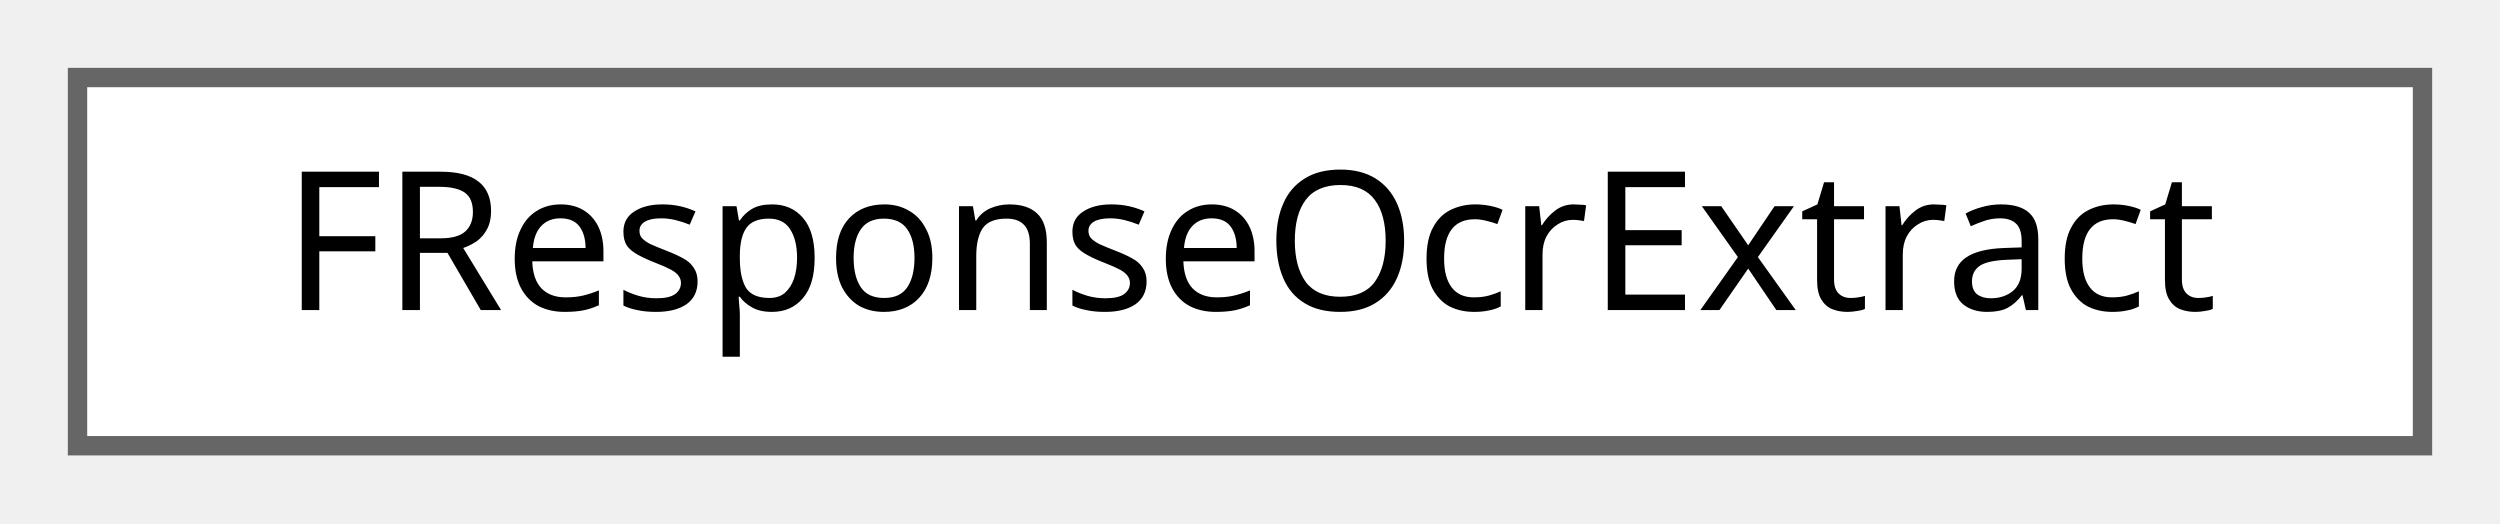
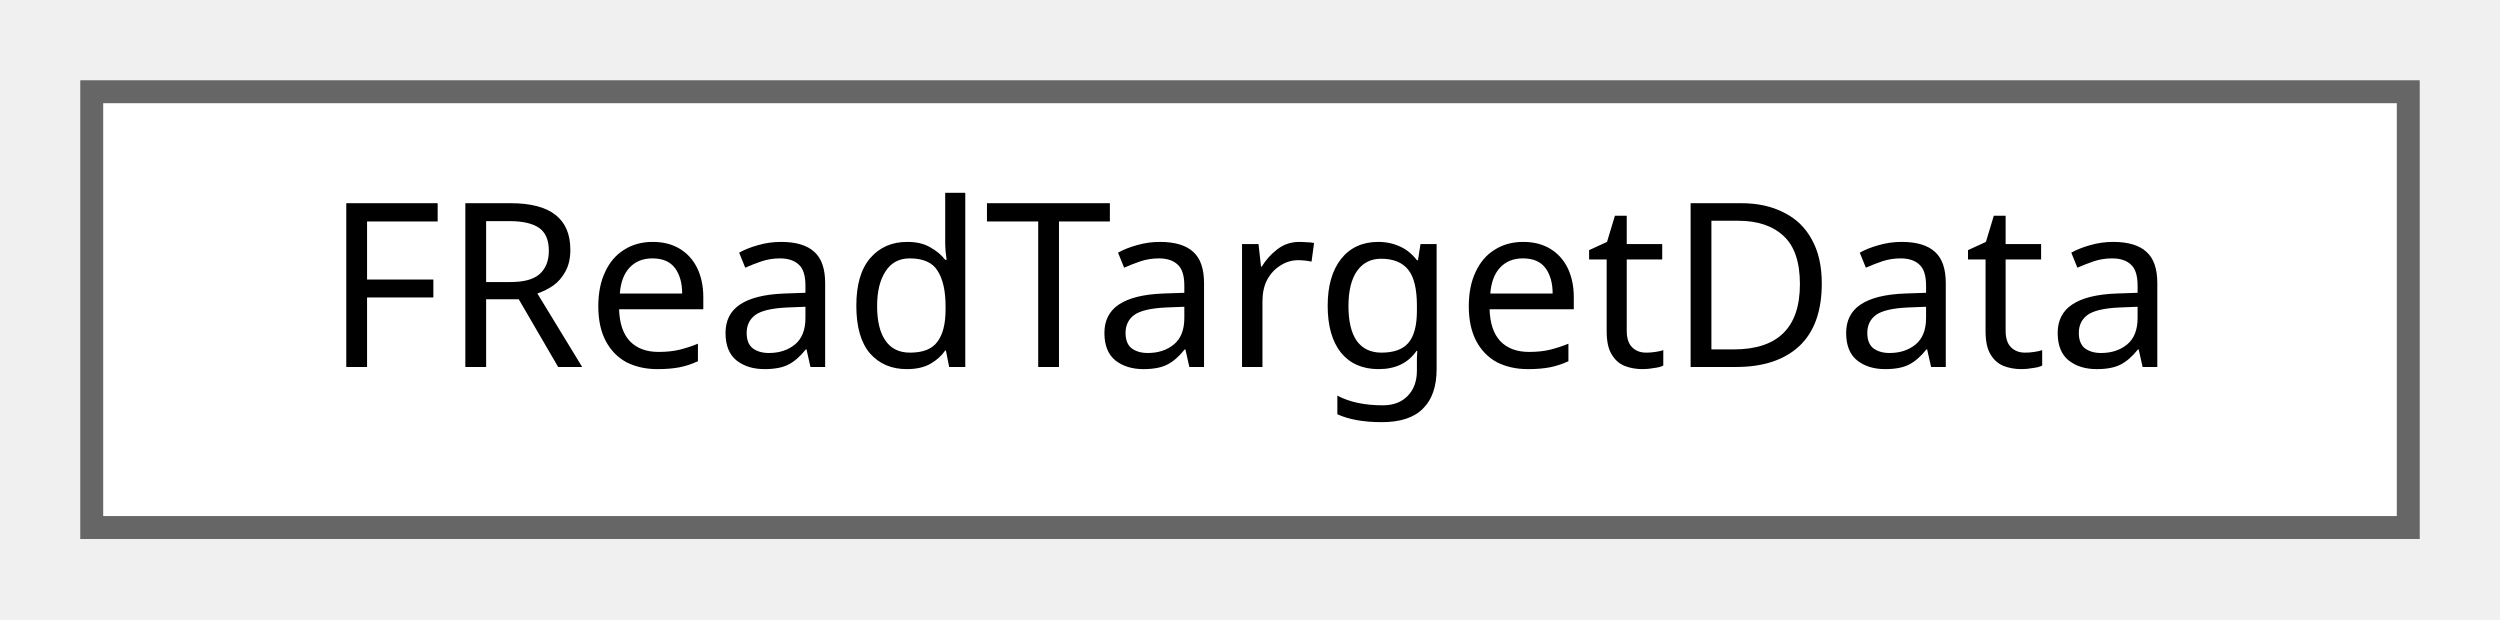
- <svg xmlns="http://www.w3.org/2000/svg" xmlns:xlink="http://www.w3.org/1999/xlink" width="129pt" height="27pt" viewBox="0.00 0.00 129.00 27.00">
+ <svg xmlns="http://www.w3.org/2000/svg" xmlns:xlink="http://www.w3.org/1999/xlink" width="109pt" height="27pt" viewBox="0.00 0.00 109.00 27.00">
  <g id="graph0" class="graph" transform="scale(1 1) rotate(0) translate(4 23)">
    <g id="Node000000" class="node">
      <g id="a_Node000000">
-         <a xlink:href="structFResponseOcrExtract.html" target="_top" xlink:title="OCR Extract 응답 구조체입니다.">
-           <polygon fill="white" stroke="#666666" points="121,-19 0,-19 0,0 121,0 121,-19" />
-           <text text-anchor="middle" x="60.5" y="-7" font-family="Malgun Gothic" font-size="10.00">FResponseOcrExtract</text>
+         <a xlink:href="structFReadTargetData.html" target="_top" xlink:title="Read 퀘스트 타겟 데이터입니다.">
+           <polygon fill="white" stroke="#666666" points="101,-19 0,-19 0,0 101,0 101,-19" />
+           <text text-anchor="middle" x="50.5" y="-7" font-family="Malgun Gothic" font-size="10.00">FReadTargetData</text>
        </a>
      </g>
    </g>
  </g>
</svg>
